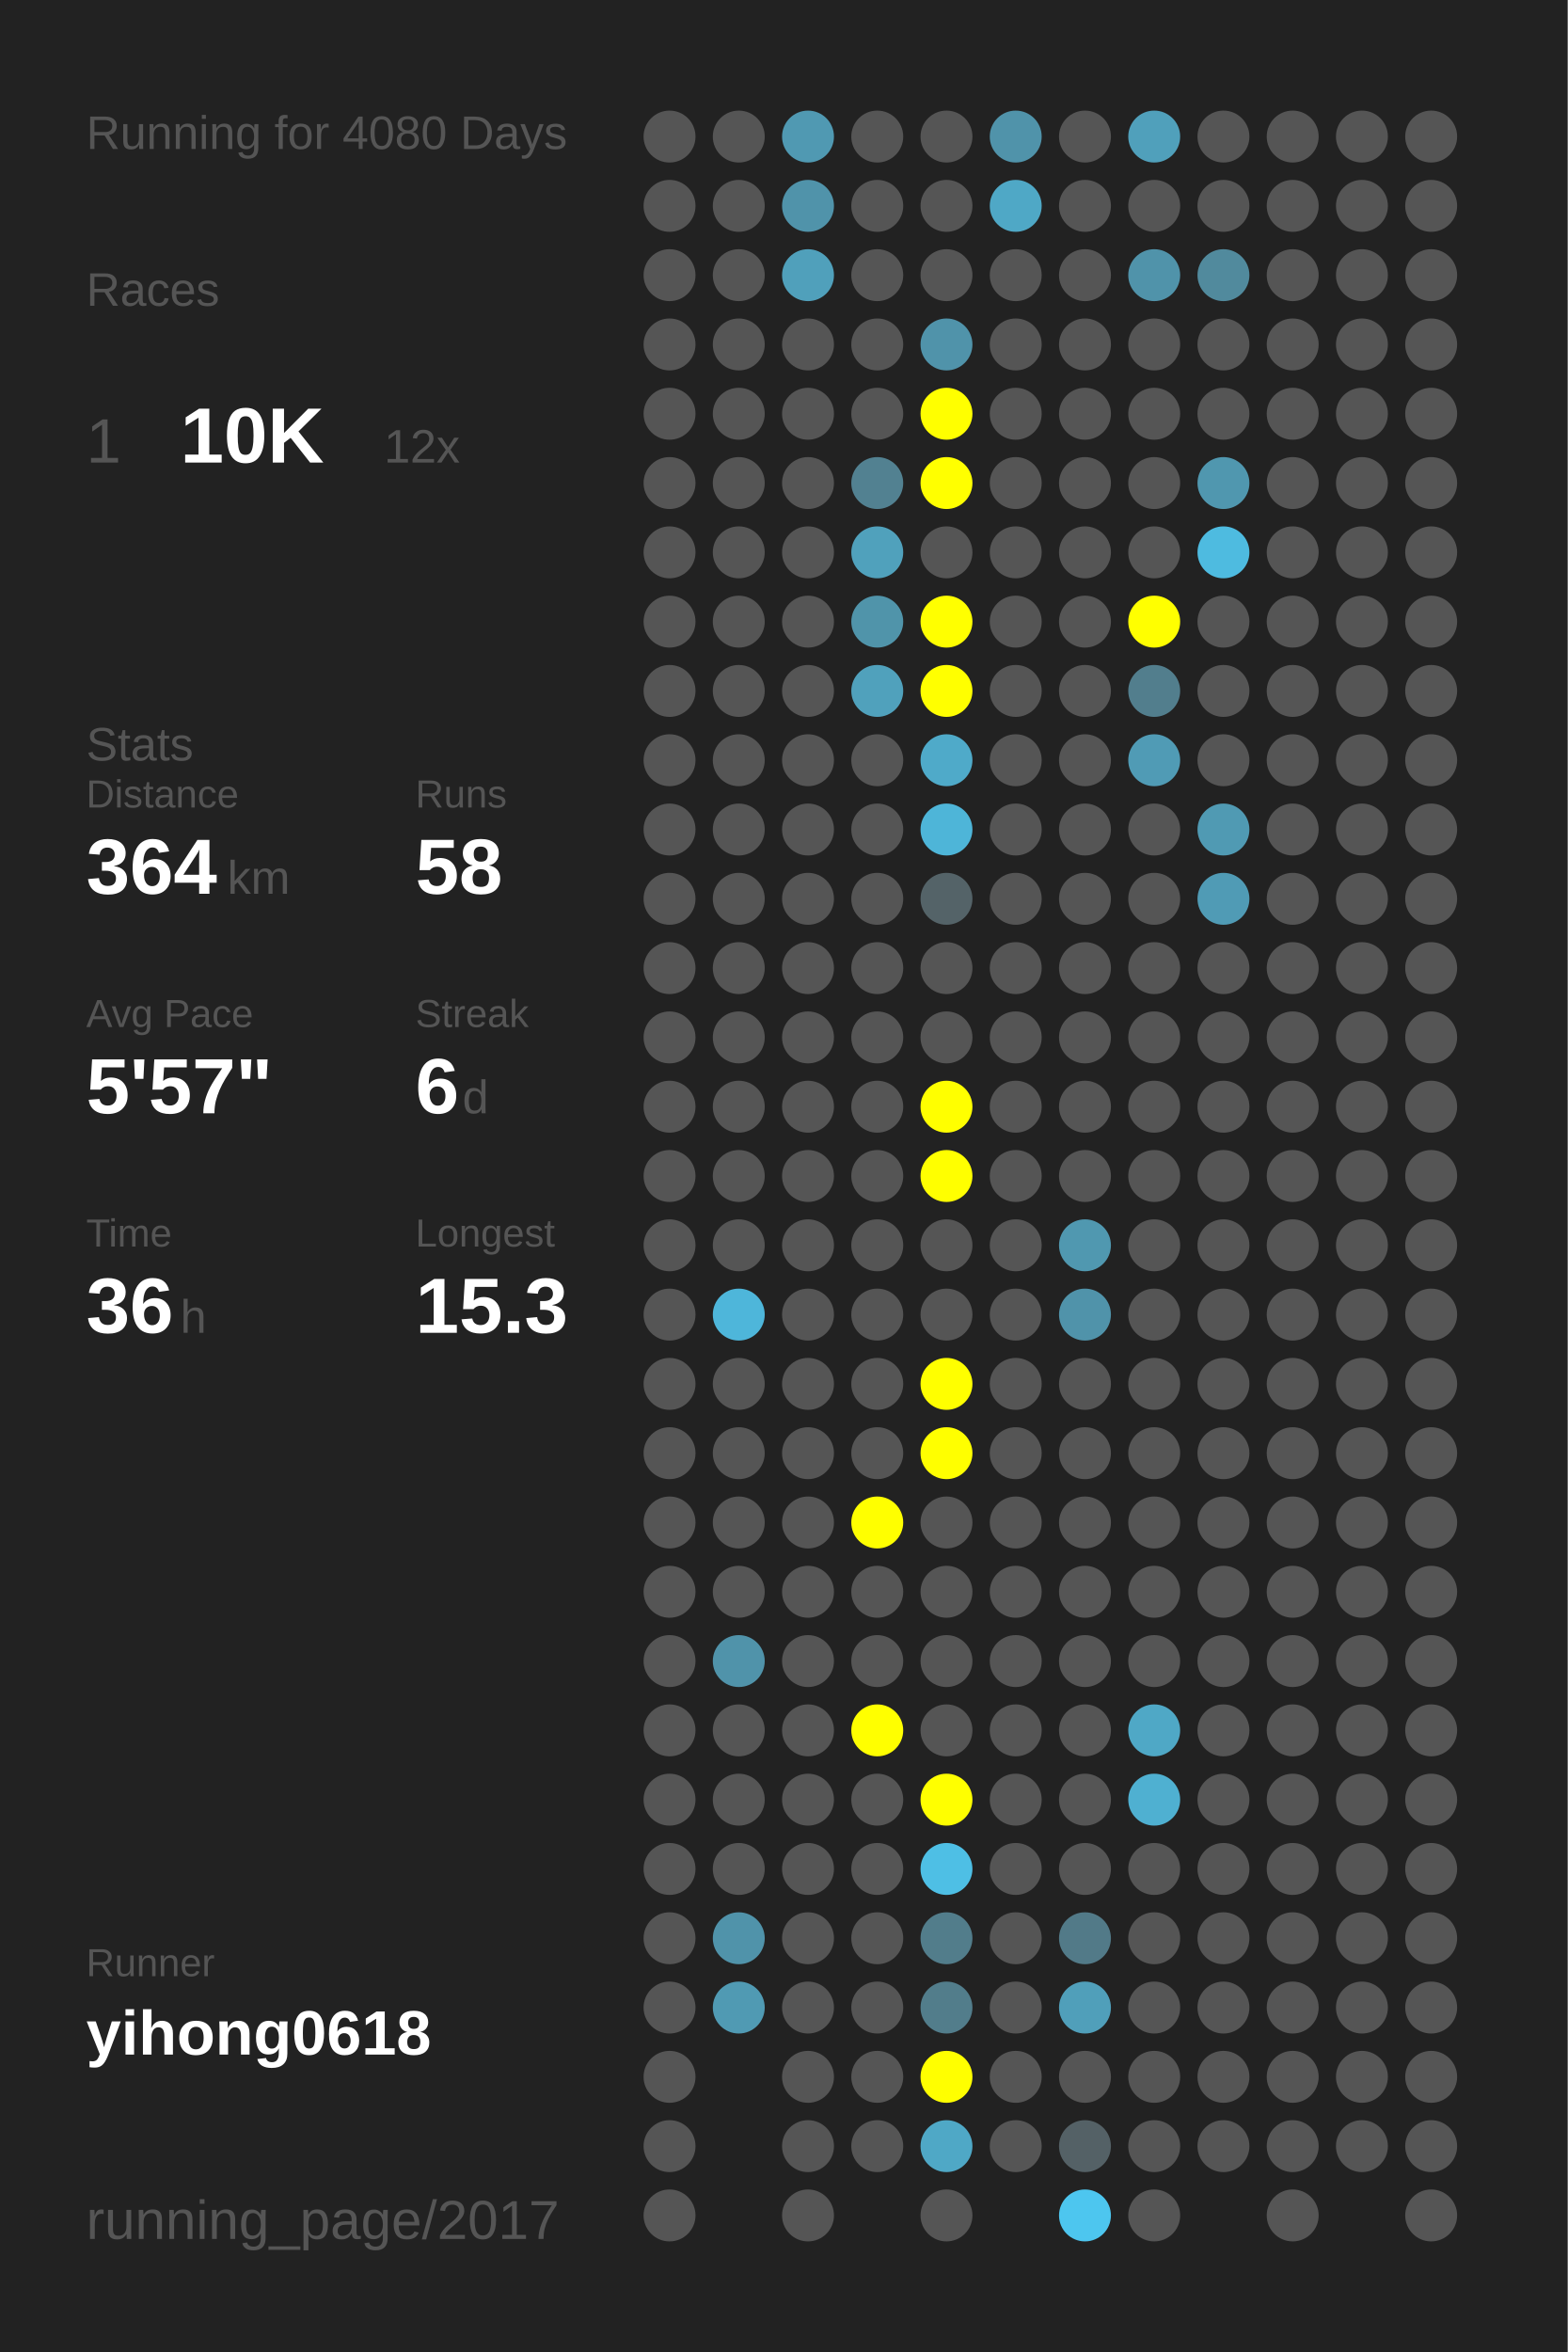
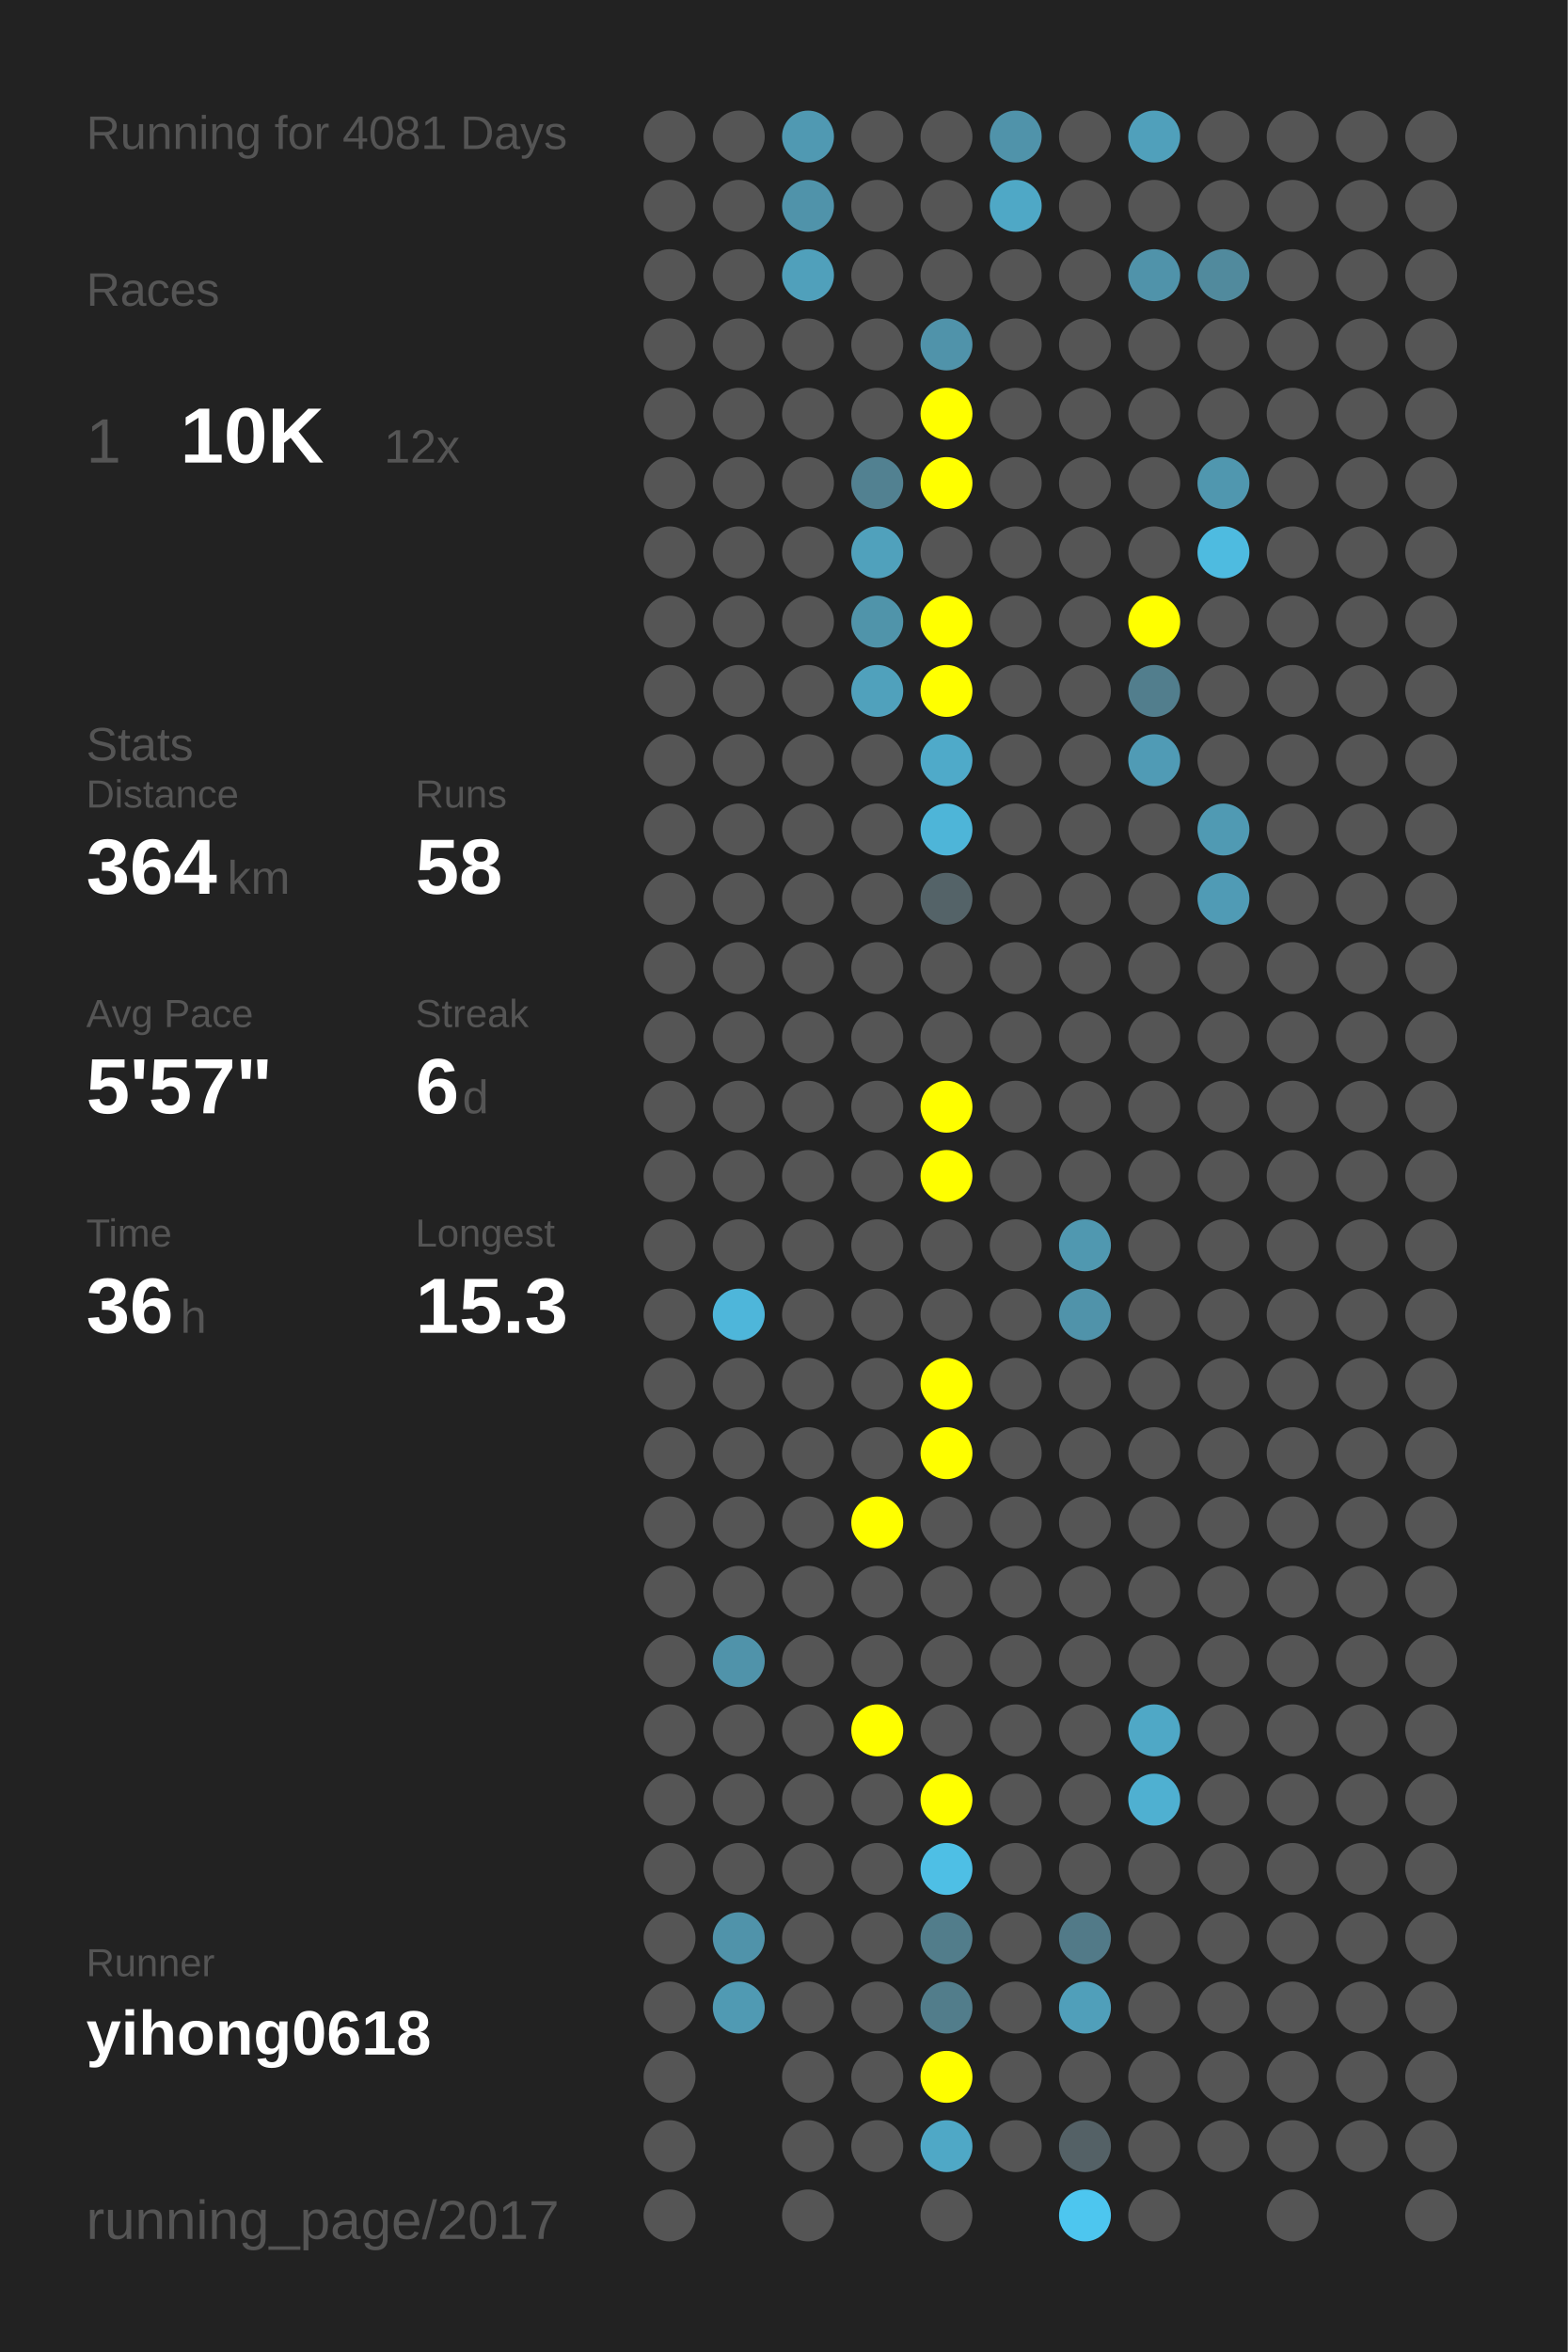
<svg xmlns="http://www.w3.org/2000/svg" baseProfile="full" height="300mm" version="1.1" viewBox="0,0,200,300" width="200mm">
  <defs />
  <rect fill="#222222" height="300" width="200" x="0" y="0" />
-   <text fill="#555555" style="font-size:6px; font-family:Arial;" x="11" y="19">Running for 4080 Days</text>
+   <text fill="#555555" style="font-size:6px; font-family:Arial;" x="11" y="19">Running for 4081 Days</text>
  <text fill="#555555" style="font-size:6px; font-family:Arial;" x="11" y="39">Races</text>
  <text fill="#555555" style="font-size:8px; font-family:Arial;" x="11" y="59">1</text>
  <text fill="#FFFFFF" style="font-size:10px; font-family:Arial; font-weight:bold;" x="23" y="59">10K</text>
  <text fill="#555555" style="font-size:6px; font-family:Arial;" x="49" y="59">12x</text>
  <text fill="#555555" style="font-size:6px; font-family:Arial;" x="11" y="97">Stats</text>
  <text fill="#555555" style="font-size:5px; font-family:Arial;" x="11" y="103">Distance</text>
  <text fill="#FFFFFF" style="font-size:10px; font-family:Arial; font-weight:bold;" x="11" y="114">364</text>
  <text fill="#555555" style="font-size:6px; font-family:Arial;" x="29" y="114">km</text>
  <text fill="#555555" style="font-size:5px; font-family:Arial;" x="53" y="103">Runs</text>
  <text fill="#FFFFFF" style="font-size:10px; font-family:Arial; font-weight:bold;" x="53" y="114">58</text>
  <text fill="#555555" style="font-size:5px; font-family:Arial;" x="11" y="131">Avg Pace</text>
  <text fill="#FFFFFF" style="font-size:10px; font-family:Arial; font-weight:bold;" x="11" y="142">5'57"</text>
  <text fill="#555555" style="font-size:5px; font-family:Arial;" x="53" y="131">Streak</text>
  <text fill="#FFFFFF" style="font-size:10px; font-family:Arial; font-weight:bold;" x="53" y="142">6</text>
  <text fill="#555555" style="font-size:6px; font-family:Arial;" x="59" y="142">d</text>
  <text fill="#555555" style="font-size:5px; font-family:Arial;" x="11" y="159">Time</text>
  <text fill="#FFFFFF" style="font-size:10px; font-family:Arial; font-weight:bold;" x="11" y="170">36</text>
  <text fill="#555555" style="font-size:6px; font-family:Arial;" x="23" y="170">h</text>
  <text fill="#555555" style="font-size:5px; font-family:Arial;" x="53" y="159">Longest</text>
  <text fill="#FFFFFF" style="font-size:10px; font-family:Arial; font-weight:bold;" x="53" y="170">15.3</text>
  <text fill="#555555" style="font-size:5px; font-family:Arial;" x="11" y="252.065">Runner</text>
  <text fill="#FFFFFF" style="font-size:8px; font-family:Arial; font-weight:bold;" x="11" y="262.065">yihong0618</text>
  <text fill="#555555" style="font-size:7px; font-family:Arial;" x="11" y="285.581">running_page/2017</text>
  <circle cx="85.417" cy="17.419" fill="#555555" r="3.312" />
  <circle cx="85.417" cy="26.258" fill="#555555" r="3.312" />
  <circle cx="85.417" cy="35.097" fill="#555555" r="3.312" />
  <circle cx="85.417" cy="43.935" fill="#555555" r="3.312" />
  <circle cx="85.417" cy="52.774" fill="#555555" r="3.312" />
  <circle cx="85.417" cy="61.613" fill="#555555" r="3.312" />
  <circle cx="85.417" cy="70.452" fill="#555555" r="3.312" />
  <circle cx="85.417" cy="79.29" fill="#555555" r="3.312" />
  <circle cx="85.417" cy="88.129" fill="#555555" r="3.312" />
  <circle cx="85.417" cy="96.968" fill="#555555" r="3.312" />
  <circle cx="85.417" cy="105.806" fill="#555555" r="3.312" />
  <circle cx="85.417" cy="114.645" fill="#555555" r="3.312" />
  <circle cx="85.417" cy="123.484" fill="#555555" r="3.312" />
  <circle cx="85.417" cy="132.323" fill="#555555" r="3.312" />
  <circle cx="85.417" cy="141.161" fill="#555555" r="3.312" />
  <circle cx="85.417" cy="150" fill="#555555" r="3.312" />
  <circle cx="85.417" cy="158.839" fill="#555555" r="3.312" />
  <circle cx="85.417" cy="167.677" fill="#555555" r="3.312" />
  <circle cx="85.417" cy="176.516" fill="#555555" r="3.312" />
  <circle cx="85.417" cy="185.355" fill="#555555" r="3.312" />
  <circle cx="85.417" cy="194.194" fill="#555555" r="3.312" />
  <circle cx="85.417" cy="203.032" fill="#555555" r="3.312" />
  <circle cx="85.417" cy="211.871" fill="#555555" r="3.312" />
  <circle cx="85.417" cy="220.71" fill="#555555" r="3.312" />
  <circle cx="85.417" cy="229.548" fill="#555555" r="3.312" />
  <circle cx="85.417" cy="238.387" fill="#555555" r="3.312" />
  <circle cx="85.417" cy="247.226" fill="#555555" r="3.312" />
  <circle cx="85.417" cy="256.065" fill="#555555" r="3.312" />
  <circle cx="85.417" cy="264.903" fill="#555555" r="3.312" />
  <circle cx="85.417" cy="273.742" fill="#555555" r="3.312" />
  <circle cx="85.417" cy="282.581" fill="#555555" r="3.312" />
  <circle cx="94.25" cy="17.419" fill="#555555" r="3.312" />
  <circle cx="94.25" cy="26.258" fill="#555555" r="3.312" />
  <circle cx="94.25" cy="35.097" fill="#555555" r="3.312" />
  <circle cx="94.25" cy="43.935" fill="#555555" r="3.312" />
  <circle cx="94.25" cy="52.774" fill="#555555" r="3.312" />
  <circle cx="94.25" cy="61.613" fill="#555555" r="3.312" />
  <circle cx="94.25" cy="70.452" fill="#555555" r="3.312" />
  <circle cx="94.25" cy="79.29" fill="#555555" r="3.312" />
  <circle cx="94.25" cy="88.129" fill="#555555" r="3.312" />
  <circle cx="94.25" cy="96.968" fill="#555555" r="3.312" />
  <circle cx="94.25" cy="105.806" fill="#555555" r="3.312" />
  <circle cx="94.25" cy="114.645" fill="#555555" r="3.312" />
  <circle cx="94.25" cy="123.484" fill="#555555" r="3.312" />
  <circle cx="94.25" cy="132.323" fill="#555555" r="3.312" />
  <circle cx="94.25" cy="141.161" fill="#555555" r="3.312" />
  <circle cx="94.25" cy="150" fill="#555555" r="3.312" />
  <circle cx="94.25" cy="158.839" fill="#555555" r="3.312" />
  <circle cx="94.25" cy="167.677" fill="#4eb6da" r="3.312" />
  <circle cx="94.25" cy="176.516" fill="#555555" r="3.312" />
  <circle cx="94.25" cy="185.355" fill="#555555" r="3.312" />
  <circle cx="94.25" cy="194.194" fill="#555555" r="3.312" />
  <circle cx="94.25" cy="203.032" fill="#555555" r="3.312" />
  <circle cx="94.25" cy="211.871" fill="#5093aa" r="3.312" />
  <circle cx="94.25" cy="220.71" fill="#555555" r="3.312" />
  <circle cx="94.25" cy="229.548" fill="#555555" r="3.312" />
  <circle cx="94.25" cy="238.387" fill="#555555" r="3.312" />
  <circle cx="94.25" cy="247.226" fill="#5093aa" r="3.312" />
  <circle cx="94.25" cy="256.065" fill="#509ab3" r="3.312" />
  <circle cx="103.083" cy="17.419" fill="#5099b2" r="3.312" />
  <circle cx="103.083" cy="26.258" fill="#5093aa" r="3.312" />
  <circle cx="103.083" cy="35.097" fill="#50a0bb" r="3.312" />
  <circle cx="103.083" cy="43.935" fill="#555555" r="3.312" />
  <circle cx="103.083" cy="52.774" fill="#555555" r="3.312" />
  <circle cx="103.083" cy="61.613" fill="#555555" r="3.312" />
  <circle cx="103.083" cy="70.452" fill="#555555" r="3.312" />
  <circle cx="103.083" cy="79.29" fill="#555555" r="3.312" />
  <circle cx="103.083" cy="88.129" fill="#555555" r="3.312" />
  <circle cx="103.083" cy="96.968" fill="#555555" r="3.312" />
  <circle cx="103.083" cy="105.806" fill="#555555" r="3.312" />
  <circle cx="103.083" cy="114.645" fill="#555555" r="3.312" />
  <circle cx="103.083" cy="123.484" fill="#555555" r="3.312" />
  <circle cx="103.083" cy="132.323" fill="#555555" r="3.312" />
  <circle cx="103.083" cy="141.161" fill="#555555" r="3.312" />
  <circle cx="103.083" cy="150" fill="#555555" r="3.312" />
  <circle cx="103.083" cy="158.839" fill="#555555" r="3.312" />
  <circle cx="103.083" cy="167.677" fill="#555555" r="3.312" />
  <circle cx="103.083" cy="176.516" fill="#555555" r="3.312" />
  <circle cx="103.083" cy="185.355" fill="#555555" r="3.312" />
  <circle cx="103.083" cy="194.194" fill="#555555" r="3.312" />
  <circle cx="103.083" cy="203.032" fill="#555555" r="3.312" />
  <circle cx="103.083" cy="211.871" fill="#555555" r="3.312" />
  <circle cx="103.083" cy="220.71" fill="#555555" r="3.312" />
  <circle cx="103.083" cy="229.548" fill="#555555" r="3.312" />
  <circle cx="103.083" cy="238.387" fill="#555555" r="3.312" />
  <circle cx="103.083" cy="247.226" fill="#555555" r="3.312" />
  <circle cx="103.083" cy="256.065" fill="#555555" r="3.312" />
  <circle cx="103.083" cy="264.903" fill="#555555" r="3.312" />
  <circle cx="103.083" cy="273.742" fill="#555555" r="3.312" />
  <circle cx="103.083" cy="282.581" fill="#555555" r="3.312" />
  <circle cx="111.917" cy="17.419" fill="#555555" r="3.312" />
  <circle cx="111.917" cy="26.258" fill="#555555" r="3.312" />
  <circle cx="111.917" cy="35.097" fill="#555555" r="3.312" />
  <circle cx="111.917" cy="43.935" fill="#555555" r="3.312" />
  <circle cx="111.917" cy="52.774" fill="#555555" r="3.312" />
  <circle cx="111.917" cy="61.613" fill="#528191" r="3.312" />
  <circle cx="111.917" cy="70.452" fill="#50a1bc" r="3.312" />
  <circle cx="111.917" cy="79.29" fill="#5094aa" r="3.312" />
  <circle cx="111.917" cy="88.129" fill="#50a1bc" r="3.312" />
  <circle cx="111.917" cy="96.968" fill="#555555" r="3.312" />
  <circle cx="111.917" cy="105.806" fill="#555555" r="3.312" />
  <circle cx="111.917" cy="114.645" fill="#555555" r="3.312" />
  <circle cx="111.917" cy="123.484" fill="#555555" r="3.312" />
  <circle cx="111.917" cy="132.323" fill="#555555" r="3.312" />
  <circle cx="111.917" cy="141.161" fill="#555555" r="3.312" />
  <circle cx="111.917" cy="150" fill="#555555" r="3.312" />
  <circle cx="111.917" cy="158.839" fill="#555555" r="3.312" />
  <circle cx="111.917" cy="167.677" fill="#555555" r="3.312" />
  <circle cx="111.917" cy="176.516" fill="#555555" r="3.312" />
  <circle cx="111.917" cy="185.355" fill="#555555" r="3.312" />
  <circle cx="111.917" cy="194.194" fill="#FFFF00" r="3.312" />
  <circle cx="111.917" cy="203.032" fill="#555555" r="3.312" />
  <circle cx="111.917" cy="211.871" fill="#555555" r="3.312" />
  <circle cx="111.917" cy="220.71" fill="#FFFF00" r="3.312" />
  <circle cx="111.917" cy="229.548" fill="#555555" r="3.312" />
  <circle cx="111.917" cy="238.387" fill="#555555" r="3.312" />
  <circle cx="111.917" cy="247.226" fill="#555555" r="3.312" />
  <circle cx="111.917" cy="256.065" fill="#555555" r="3.312" />
  <circle cx="111.917" cy="264.903" fill="#555555" r="3.312" />
  <circle cx="111.917" cy="273.742" fill="#555555" r="3.312" />
  <circle cx="120.75" cy="17.419" fill="#555555" r="3.312" />
  <circle cx="120.75" cy="26.258" fill="#555555" r="3.312" />
  <circle cx="120.75" cy="35.097" fill="#555555" r="3.312" />
  <circle cx="120.75" cy="43.935" fill="#5093aa" r="3.312" />
  <circle cx="120.75" cy="52.774" fill="#FFFF00" r="3.312" />
  <circle cx="120.75" cy="61.613" fill="#FFFF00" r="3.312" />
  <circle cx="120.75" cy="70.452" fill="#555555" r="3.312" />
  <circle cx="120.75" cy="79.29" fill="#FFFF00" r="3.312" />
  <circle cx="120.75" cy="88.129" fill="#FFFF00" r="3.312" />
  <circle cx="120.75" cy="96.968" fill="#4faac9" r="3.312" />
  <circle cx="120.75" cy="105.806" fill="#4eb5d8" r="3.312" />
  <circle cx="120.75" cy="114.645" fill="#546368" r="3.312" />
  <circle cx="120.75" cy="123.484" fill="#555555" r="3.312" />
  <circle cx="120.75" cy="132.323" fill="#555555" r="3.312" />
  <circle cx="120.75" cy="141.161" fill="#FFFF00" r="3.312" />
  <circle cx="120.75" cy="150" fill="#FFFF00" r="3.312" />
  <circle cx="120.75" cy="158.839" fill="#555555" r="3.312" />
  <circle cx="120.75" cy="167.677" fill="#555555" r="3.312" />
  <circle cx="120.75" cy="176.516" fill="#FFFF00" r="3.312" />
  <circle cx="120.75" cy="185.355" fill="#FFFF00" r="3.312" />
  <circle cx="120.75" cy="194.194" fill="#555555" r="3.312" />
  <circle cx="120.75" cy="203.032" fill="#555555" r="3.312" />
  <circle cx="120.75" cy="211.871" fill="#555555" r="3.312" />
  <circle cx="120.75" cy="220.71" fill="#555555" r="3.312" />
  <circle cx="120.75" cy="229.548" fill="#FFFF00" r="3.312" />
  <circle cx="120.75" cy="238.387" fill="#4ebfe5" r="3.312" />
  <circle cx="120.75" cy="247.226" fill="#527d8b" r="3.312" />
  <circle cx="120.75" cy="256.065" fill="#527d8b" r="3.312" />
  <circle cx="120.75" cy="264.903" fill="#FFFF00" r="3.312" />
  <circle cx="120.75" cy="273.742" fill="#4fa8c6" r="3.312" />
  <circle cx="120.75" cy="282.581" fill="#555555" r="3.312" />
  <circle cx="129.583" cy="17.419" fill="#5093aa" r="3.312" />
  <circle cx="129.583" cy="26.258" fill="#4fa8c6" r="3.312" />
  <circle cx="129.583" cy="35.097" fill="#555555" r="3.312" />
  <circle cx="129.583" cy="43.935" fill="#555555" r="3.312" />
  <circle cx="129.583" cy="52.774" fill="#555555" r="3.312" />
  <circle cx="129.583" cy="61.613" fill="#555555" r="3.312" />
  <circle cx="129.583" cy="70.452" fill="#555555" r="3.312" />
  <circle cx="129.583" cy="79.29" fill="#555555" r="3.312" />
  <circle cx="129.583" cy="88.129" fill="#555555" r="3.312" />
  <circle cx="129.583" cy="96.968" fill="#555555" r="3.312" />
  <circle cx="129.583" cy="105.806" fill="#555555" r="3.312" />
  <circle cx="129.583" cy="114.645" fill="#555555" r="3.312" />
  <circle cx="129.583" cy="123.484" fill="#555555" r="3.312" />
  <circle cx="129.583" cy="132.323" fill="#555555" r="3.312" />
  <circle cx="129.583" cy="141.161" fill="#555555" r="3.312" />
  <circle cx="129.583" cy="150" fill="#555555" r="3.312" />
  <circle cx="129.583" cy="158.839" fill="#555555" r="3.312" />
  <circle cx="129.583" cy="167.677" fill="#555555" r="3.312" />
  <circle cx="129.583" cy="176.516" fill="#555555" r="3.312" />
  <circle cx="129.583" cy="185.355" fill="#555555" r="3.312" />
  <circle cx="129.583" cy="194.194" fill="#555555" r="3.312" />
  <circle cx="129.583" cy="203.032" fill="#555555" r="3.312" />
  <circle cx="129.583" cy="211.871" fill="#555555" r="3.312" />
  <circle cx="129.583" cy="220.71" fill="#555555" r="3.312" />
  <circle cx="129.583" cy="229.548" fill="#555555" r="3.312" />
  <circle cx="129.583" cy="238.387" fill="#555555" r="3.312" />
  <circle cx="129.583" cy="247.226" fill="#555555" r="3.312" />
  <circle cx="129.583" cy="256.065" fill="#555555" r="3.312" />
  <circle cx="129.583" cy="264.903" fill="#555555" r="3.312" />
  <circle cx="129.583" cy="273.742" fill="#555555" r="3.312" />
  <circle cx="138.417" cy="17.419" fill="#555555" r="3.312" />
  <circle cx="138.417" cy="26.258" fill="#555555" r="3.312" />
  <circle cx="138.417" cy="35.097" fill="#555555" r="3.312" />
  <circle cx="138.417" cy="43.935" fill="#555555" r="3.312" />
  <circle cx="138.417" cy="52.774" fill="#555555" r="3.312" />
  <circle cx="138.417" cy="61.613" fill="#555555" r="3.312" />
  <circle cx="138.417" cy="70.452" fill="#555555" r="3.312" />
  <circle cx="138.417" cy="79.29" fill="#555555" r="3.312" />
  <circle cx="138.417" cy="88.129" fill="#555555" r="3.312" />
  <circle cx="138.417" cy="96.968" fill="#555555" r="3.312" />
  <circle cx="138.417" cy="105.806" fill="#555555" r="3.312" />
  <circle cx="138.417" cy="114.645" fill="#555555" r="3.312" />
  <circle cx="138.417" cy="123.484" fill="#555555" r="3.312" />
  <circle cx="138.417" cy="132.323" fill="#555555" r="3.312" />
  <circle cx="138.417" cy="141.161" fill="#555555" r="3.312" />
  <circle cx="138.417" cy="150" fill="#555555" r="3.312" />
  <circle cx="138.417" cy="158.839" fill="#5098b0" r="3.312" />
  <circle cx="138.417" cy="167.677" fill="#5093aa" r="3.312" />
  <circle cx="138.417" cy="176.516" fill="#555555" r="3.312" />
  <circle cx="138.417" cy="185.355" fill="#555555" r="3.312" />
  <circle cx="138.417" cy="194.194" fill="#555555" r="3.312" />
  <circle cx="138.417" cy="203.032" fill="#555555" r="3.312" />
  <circle cx="138.417" cy="211.871" fill="#555555" r="3.312" />
  <circle cx="138.417" cy="220.71" fill="#555555" r="3.312" />
  <circle cx="138.417" cy="229.548" fill="#555555" r="3.312" />
  <circle cx="138.417" cy="238.387" fill="#555555" r="3.312" />
  <circle cx="138.417" cy="247.226" fill="#527a88" r="3.312" />
  <circle cx="138.417" cy="256.065" fill="#509fba" r="3.312" />
  <circle cx="138.417" cy="264.903" fill="#555555" r="3.312" />
  <circle cx="138.417" cy="273.742" fill="#546166" r="3.312" />
  <circle cx="138.417" cy="282.581" fill="#4dc6ef" r="3.312" />
  <circle cx="147.25" cy="17.419" fill="#50a0bb" r="3.312" />
  <circle cx="147.25" cy="26.258" fill="#555555" r="3.312" />
  <circle cx="147.25" cy="35.097" fill="#5093aa" r="3.312" />
  <circle cx="147.25" cy="43.935" fill="#555555" r="3.312" />
  <circle cx="147.25" cy="52.774" fill="#555555" r="3.312" />
  <circle cx="147.25" cy="61.613" fill="#555555" r="3.312" />
  <circle cx="147.25" cy="70.452" fill="#555555" r="3.312" />
  <circle cx="147.25" cy="79.29" fill="#FFFF00" r="3.312" />
  <circle cx="147.25" cy="88.129" fill="#527e8d" r="3.312" />
  <circle cx="147.25" cy="96.968" fill="#509bb5" r="3.312" />
  <circle cx="147.25" cy="105.806" fill="#555555" r="3.312" />
  <circle cx="147.25" cy="114.645" fill="#555555" r="3.312" />
  <circle cx="147.25" cy="123.484" fill="#555555" r="3.312" />
  <circle cx="147.25" cy="132.323" fill="#555555" r="3.312" />
  <circle cx="147.25" cy="141.161" fill="#555555" r="3.312" />
  <circle cx="147.25" cy="150" fill="#555555" r="3.312" />
  <circle cx="147.25" cy="158.839" fill="#555555" r="3.312" />
  <circle cx="147.25" cy="167.677" fill="#555555" r="3.312" />
  <circle cx="147.25" cy="176.516" fill="#555555" r="3.312" />
  <circle cx="147.25" cy="185.355" fill="#555555" r="3.312" />
  <circle cx="147.25" cy="194.194" fill="#555555" r="3.312" />
  <circle cx="147.25" cy="203.032" fill="#555555" r="3.312" />
  <circle cx="147.25" cy="211.871" fill="#555555" r="3.312" />
  <circle cx="147.25" cy="220.71" fill="#4fa8c6" r="3.312" />
  <circle cx="147.25" cy="229.548" fill="#4fb0d1" r="3.312" />
  <circle cx="147.25" cy="238.387" fill="#555555" r="3.312" />
  <circle cx="147.25" cy="247.226" fill="#555555" r="3.312" />
  <circle cx="147.25" cy="256.065" fill="#555555" r="3.312" />
  <circle cx="147.25" cy="264.903" fill="#555555" r="3.312" />
  <circle cx="147.25" cy="273.742" fill="#555555" r="3.312" />
  <circle cx="147.25" cy="282.581" fill="#555555" r="3.312" />
  <circle cx="156.083" cy="17.419" fill="#555555" r="3.312" />
  <circle cx="156.083" cy="26.258" fill="#555555" r="3.312" />
  <circle cx="156.083" cy="35.097" fill="#518a9d" r="3.312" />
  <circle cx="156.083" cy="43.935" fill="#555555" r="3.312" />
  <circle cx="156.083" cy="52.774" fill="#555555" r="3.312" />
  <circle cx="156.083" cy="61.613" fill="#5097af" r="3.312" />
  <circle cx="156.083" cy="70.452" fill="#4ebbe0" r="3.312" />
  <circle cx="156.083" cy="79.29" fill="#555555" r="3.312" />
  <circle cx="156.083" cy="88.129" fill="#555555" r="3.312" />
  <circle cx="156.083" cy="96.968" fill="#555555" r="3.312" />
  <circle cx="156.083" cy="105.806" fill="#509ab3" r="3.312" />
  <circle cx="156.083" cy="114.645" fill="#509bb5" r="3.312" />
  <circle cx="156.083" cy="123.484" fill="#555555" r="3.312" />
  <circle cx="156.083" cy="132.323" fill="#555555" r="3.312" />
  <circle cx="156.083" cy="141.161" fill="#555555" r="3.312" />
  <circle cx="156.083" cy="150" fill="#555555" r="3.312" />
  <circle cx="156.083" cy="158.839" fill="#555555" r="3.312" />
  <circle cx="156.083" cy="167.677" fill="#555555" r="3.312" />
  <circle cx="156.083" cy="176.516" fill="#555555" r="3.312" />
  <circle cx="156.083" cy="185.355" fill="#555555" r="3.312" />
  <circle cx="156.083" cy="194.194" fill="#555555" r="3.312" />
  <circle cx="156.083" cy="203.032" fill="#555555" r="3.312" />
  <circle cx="156.083" cy="211.871" fill="#555555" r="3.312" />
  <circle cx="156.083" cy="220.71" fill="#555555" r="3.312" />
  <circle cx="156.083" cy="229.548" fill="#555555" r="3.312" />
  <circle cx="156.083" cy="238.387" fill="#555555" r="3.312" />
  <circle cx="156.083" cy="247.226" fill="#555555" r="3.312" />
  <circle cx="156.083" cy="256.065" fill="#555555" r="3.312" />
  <circle cx="156.083" cy="264.903" fill="#555555" r="3.312" />
  <circle cx="156.083" cy="273.742" fill="#555555" r="3.312" />
  <circle cx="164.917" cy="17.419" fill="#555555" r="3.312" />
  <circle cx="164.917" cy="26.258" fill="#555555" r="3.312" />
  <circle cx="164.917" cy="35.097" fill="#555555" r="3.312" />
  <circle cx="164.917" cy="43.935" fill="#555555" r="3.312" />
  <circle cx="164.917" cy="52.774" fill="#555555" r="3.312" />
  <circle cx="164.917" cy="61.613" fill="#555555" r="3.312" />
  <circle cx="164.917" cy="70.452" fill="#555555" r="3.312" />
  <circle cx="164.917" cy="79.29" fill="#555555" r="3.312" />
  <circle cx="164.917" cy="88.129" fill="#555555" r="3.312" />
  <circle cx="164.917" cy="96.968" fill="#555555" r="3.312" />
  <circle cx="164.917" cy="105.806" fill="#555555" r="3.312" />
  <circle cx="164.917" cy="114.645" fill="#555555" r="3.312" />
  <circle cx="164.917" cy="123.484" fill="#555555" r="3.312" />
  <circle cx="164.917" cy="132.323" fill="#555555" r="3.312" />
  <circle cx="164.917" cy="141.161" fill="#555555" r="3.312" />
  <circle cx="164.917" cy="150" fill="#555555" r="3.312" />
  <circle cx="164.917" cy="158.839" fill="#555555" r="3.312" />
  <circle cx="164.917" cy="167.677" fill="#555555" r="3.312" />
  <circle cx="164.917" cy="176.516" fill="#555555" r="3.312" />
  <circle cx="164.917" cy="185.355" fill="#555555" r="3.312" />
  <circle cx="164.917" cy="194.194" fill="#555555" r="3.312" />
  <circle cx="164.917" cy="203.032" fill="#555555" r="3.312" />
  <circle cx="164.917" cy="211.871" fill="#555555" r="3.312" />
  <circle cx="164.917" cy="220.71" fill="#555555" r="3.312" />
  <circle cx="164.917" cy="229.548" fill="#555555" r="3.312" />
  <circle cx="164.917" cy="238.387" fill="#555555" r="3.312" />
  <circle cx="164.917" cy="247.226" fill="#555555" r="3.312" />
  <circle cx="164.917" cy="256.065" fill="#555555" r="3.312" />
  <circle cx="164.917" cy="264.903" fill="#555555" r="3.312" />
  <circle cx="164.917" cy="273.742" fill="#555555" r="3.312" />
  <circle cx="164.917" cy="282.581" fill="#555555" r="3.312" />
  <circle cx="173.75" cy="17.419" fill="#555555" r="3.312" />
  <circle cx="173.75" cy="26.258" fill="#555555" r="3.312" />
  <circle cx="173.75" cy="35.097" fill="#555555" r="3.312" />
  <circle cx="173.75" cy="43.935" fill="#555555" r="3.312" />
  <circle cx="173.75" cy="52.774" fill="#555555" r="3.312" />
  <circle cx="173.75" cy="61.613" fill="#555555" r="3.312" />
  <circle cx="173.75" cy="70.452" fill="#555555" r="3.312" />
  <circle cx="173.75" cy="79.29" fill="#555555" r="3.312" />
  <circle cx="173.75" cy="88.129" fill="#555555" r="3.312" />
  <circle cx="173.75" cy="96.968" fill="#555555" r="3.312" />
  <circle cx="173.75" cy="105.806" fill="#555555" r="3.312" />
  <circle cx="173.75" cy="114.645" fill="#555555" r="3.312" />
  <circle cx="173.75" cy="123.484" fill="#555555" r="3.312" />
  <circle cx="173.75" cy="132.323" fill="#555555" r="3.312" />
  <circle cx="173.75" cy="141.161" fill="#555555" r="3.312" />
  <circle cx="173.75" cy="150" fill="#555555" r="3.312" />
  <circle cx="173.75" cy="158.839" fill="#555555" r="3.312" />
  <circle cx="173.75" cy="167.677" fill="#555555" r="3.312" />
  <circle cx="173.75" cy="176.516" fill="#555555" r="3.312" />
  <circle cx="173.75" cy="185.355" fill="#555555" r="3.312" />
  <circle cx="173.75" cy="194.194" fill="#555555" r="3.312" />
  <circle cx="173.75" cy="203.032" fill="#555555" r="3.312" />
  <circle cx="173.75" cy="211.871" fill="#555555" r="3.312" />
  <circle cx="173.75" cy="220.71" fill="#555555" r="3.312" />
  <circle cx="173.75" cy="229.548" fill="#555555" r="3.312" />
  <circle cx="173.75" cy="238.387" fill="#555555" r="3.312" />
  <circle cx="173.75" cy="247.226" fill="#555555" r="3.312" />
  <circle cx="173.75" cy="256.065" fill="#555555" r="3.312" />
  <circle cx="173.75" cy="264.903" fill="#555555" r="3.312" />
  <circle cx="173.75" cy="273.742" fill="#555555" r="3.312" />
  <circle cx="182.583" cy="17.419" fill="#555555" r="3.312" />
  <circle cx="182.583" cy="26.258" fill="#555555" r="3.312" />
  <circle cx="182.583" cy="35.097" fill="#555555" r="3.312" />
  <circle cx="182.583" cy="43.935" fill="#555555" r="3.312" />
  <circle cx="182.583" cy="52.774" fill="#555555" r="3.312" />
  <circle cx="182.583" cy="61.613" fill="#555555" r="3.312" />
  <circle cx="182.583" cy="70.452" fill="#555555" r="3.312" />
  <circle cx="182.583" cy="79.29" fill="#555555" r="3.312" />
  <circle cx="182.583" cy="88.129" fill="#555555" r="3.312" />
  <circle cx="182.583" cy="96.968" fill="#555555" r="3.312" />
  <circle cx="182.583" cy="105.806" fill="#555555" r="3.312" />
  <circle cx="182.583" cy="114.645" fill="#555555" r="3.312" />
  <circle cx="182.583" cy="123.484" fill="#555555" r="3.312" />
  <circle cx="182.583" cy="132.323" fill="#555555" r="3.312" />
  <circle cx="182.583" cy="141.161" fill="#555555" r="3.312" />
  <circle cx="182.583" cy="150" fill="#555555" r="3.312" />
  <circle cx="182.583" cy="158.839" fill="#555555" r="3.312" />
  <circle cx="182.583" cy="167.677" fill="#555555" r="3.312" />
  <circle cx="182.583" cy="176.516" fill="#555555" r="3.312" />
  <circle cx="182.583" cy="185.355" fill="#555555" r="3.312" />
  <circle cx="182.583" cy="194.194" fill="#555555" r="3.312" />
  <circle cx="182.583" cy="203.032" fill="#555555" r="3.312" />
  <circle cx="182.583" cy="211.871" fill="#555555" r="3.312" />
  <circle cx="182.583" cy="220.71" fill="#555555" r="3.312" />
  <circle cx="182.583" cy="229.548" fill="#555555" r="3.312" />
  <circle cx="182.583" cy="238.387" fill="#555555" r="3.312" />
  <circle cx="182.583" cy="247.226" fill="#555555" r="3.312" />
  <circle cx="182.583" cy="256.065" fill="#555555" r="3.312" />
  <circle cx="182.583" cy="264.903" fill="#555555" r="3.312" />
  <circle cx="182.583" cy="273.742" fill="#555555" r="3.312" />
  <circle cx="182.583" cy="282.581" fill="#555555" r="3.312" />
</svg>
